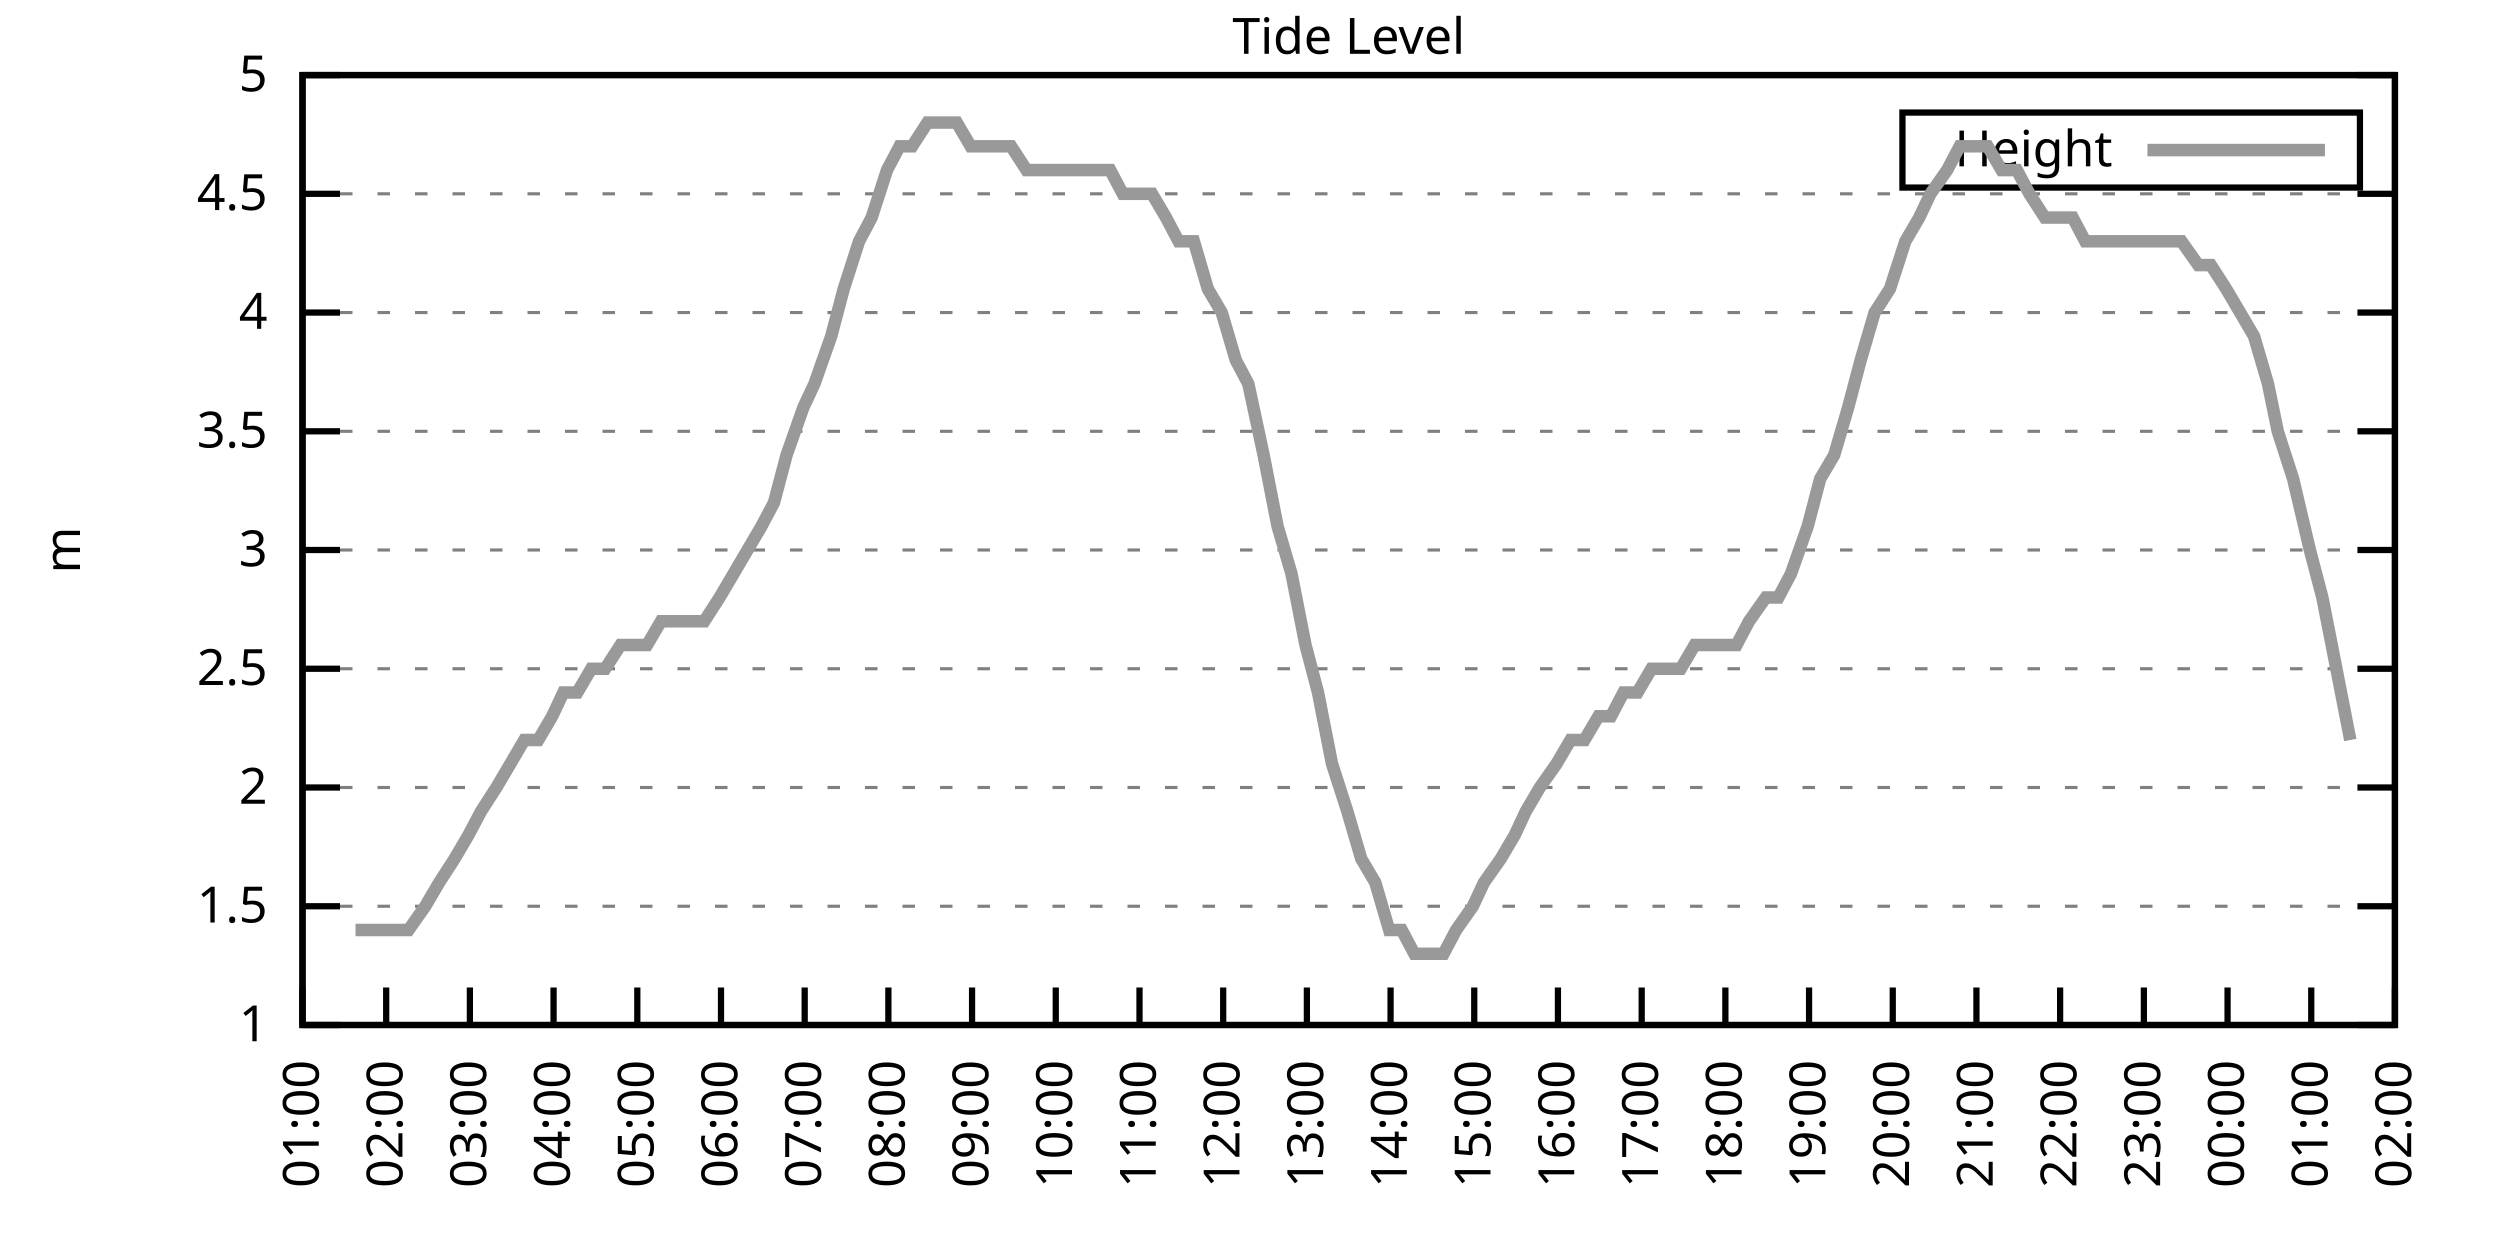
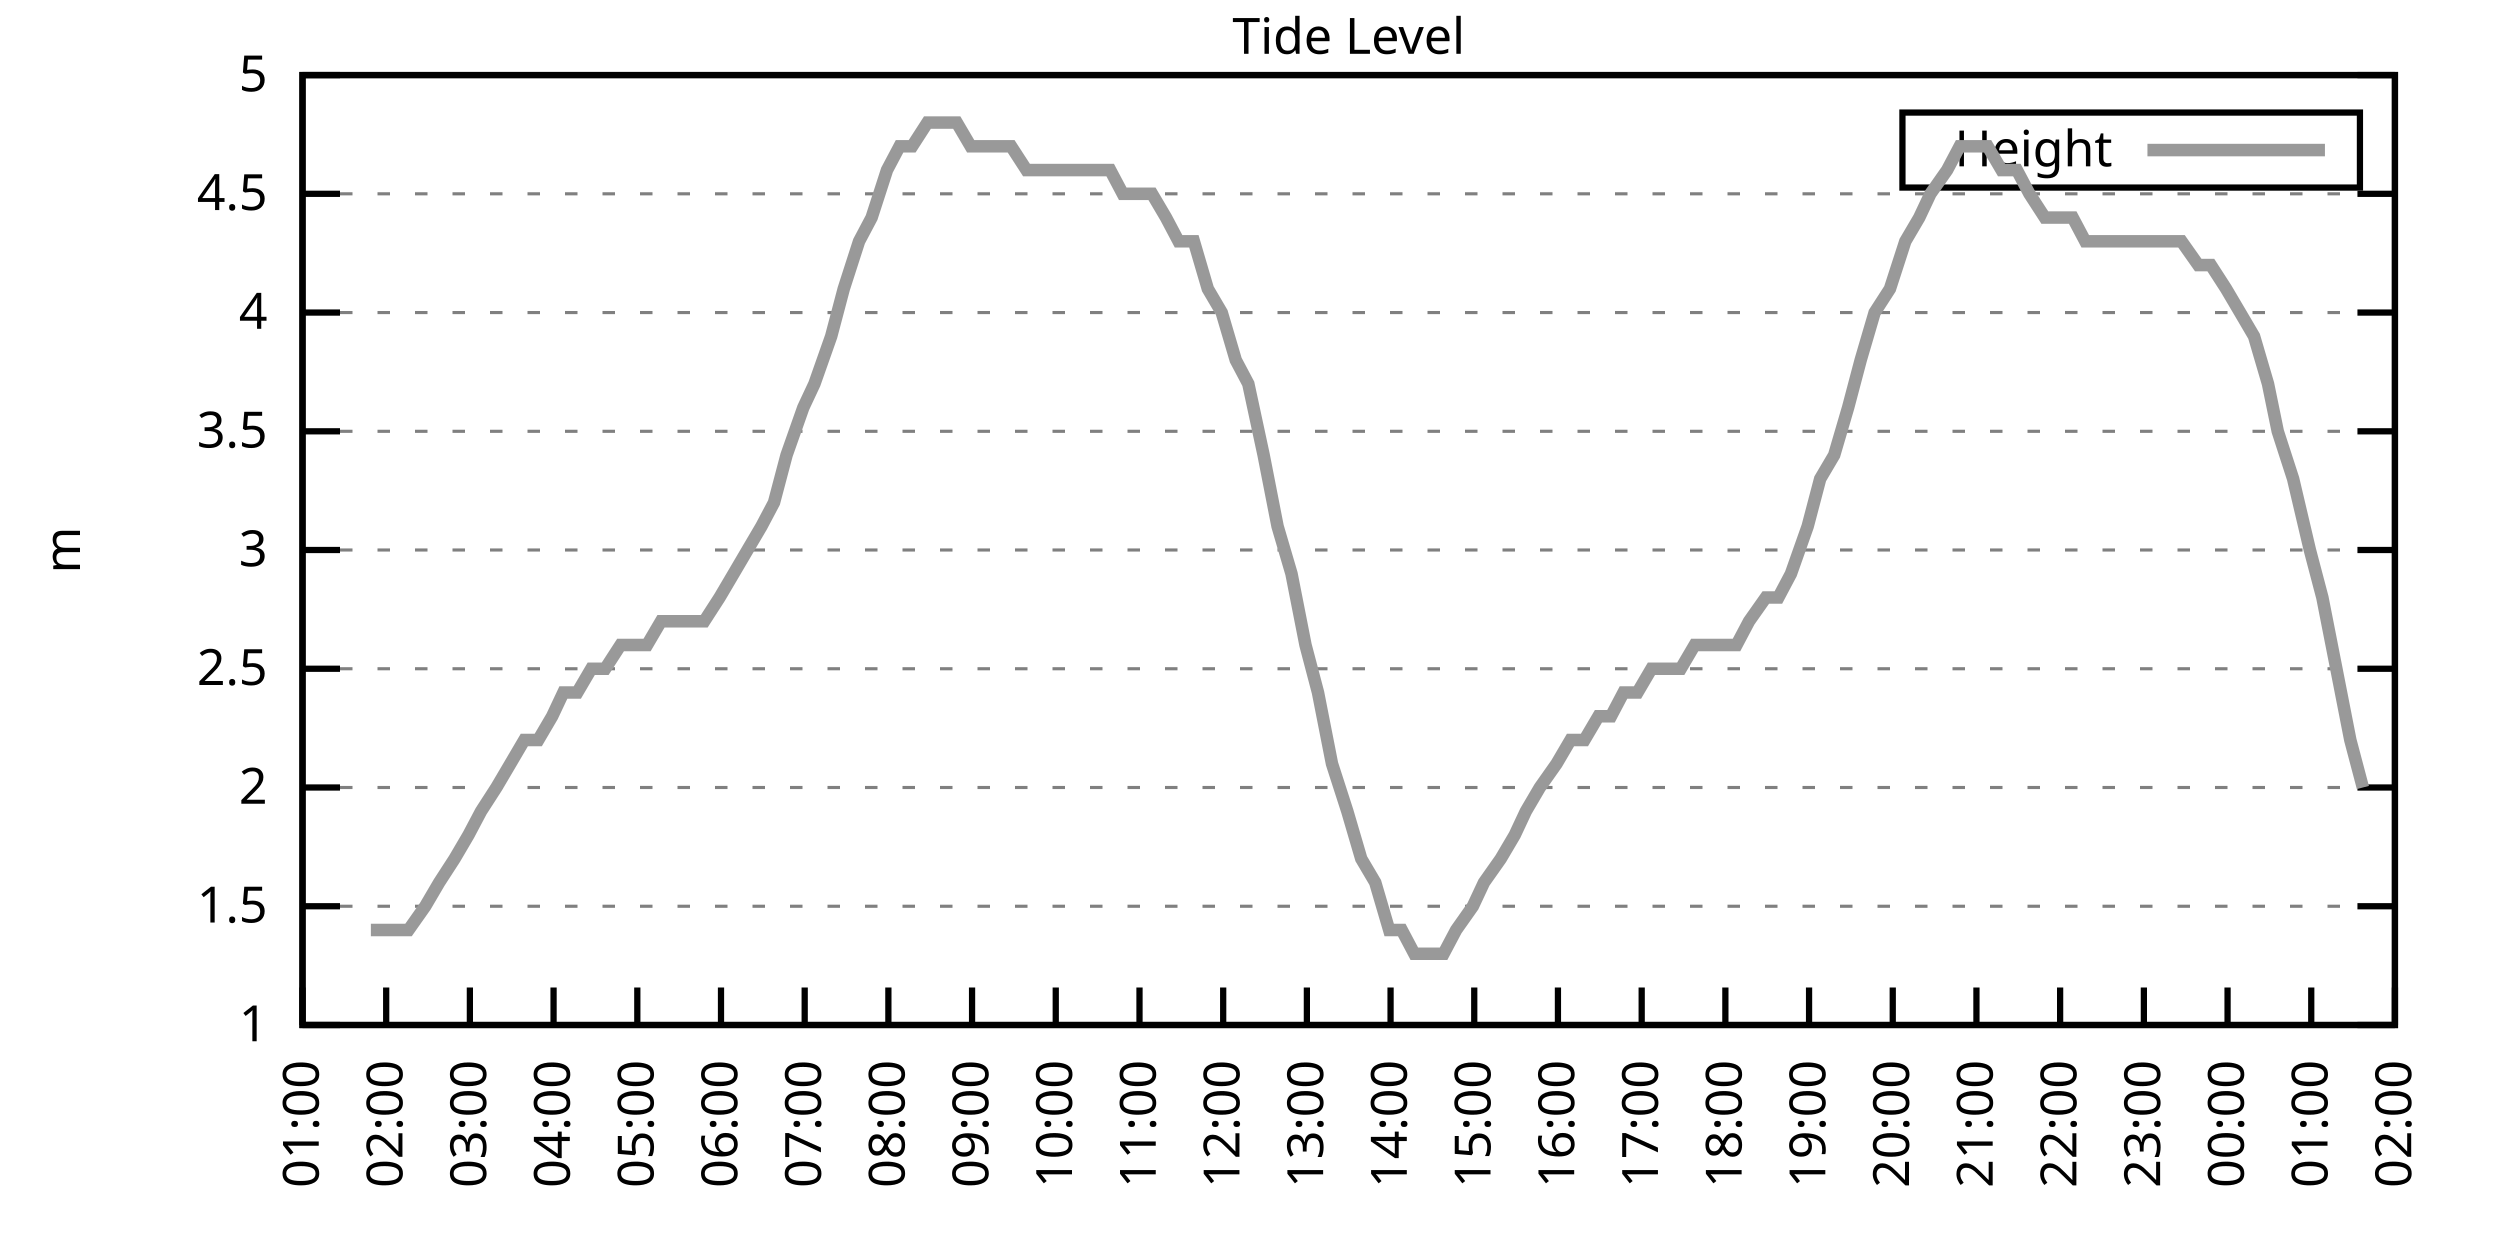
<svg xmlns="http://www.w3.org/2000/svg" xmlns:xlink="http://www.w3.org/1999/xlink" width="400" height="200" viewBox="0 0 400 200">
  <g id="gnuplot_canvas">
    <rect x="0" y="0" width="400" height="200" fill="none" />
    <defs>
      <circle id="gpDot" r="0.5" stroke-width="0.5" stroke="currentColor" />
      <path id="gpPt0" stroke-width="0.333" stroke="currentColor" d="M-1,0 h2 M0,-1 v2" />
      <path id="gpPt1" stroke-width="0.333" stroke="currentColor" d="M-1,-1 L1,1 M1,-1 L-1,1" />
      <path id="gpPt2" stroke-width="0.333" stroke="currentColor" d="M-1,0 L1,0 M0,-1 L0,1 M-1,-1 L1,1 M-1,1 L1,-1" />
      <rect id="gpPt3" stroke-width="0.333" stroke="currentColor" x="-1" y="-1" width="2" height="2" />
      <rect id="gpPt4" stroke-width="0.333" stroke="currentColor" fill="currentColor" x="-1" y="-1" width="2" height="2" />
      <circle id="gpPt5" stroke-width="0.333" stroke="currentColor" cx="0" cy="0" r="1" />
      <use xlink:href="#gpPt5" id="gpPt6" fill="currentColor" stroke="none" />
      <path id="gpPt7" stroke-width="0.333" stroke="currentColor" d="M0,-1.33 L-1.33,0.67 L1.33,0.67 z" />
      <use xlink:href="#gpPt7" id="gpPt8" fill="currentColor" stroke="none" />
      <use xlink:href="#gpPt7" id="gpPt9" stroke="currentColor" transform="rotate(180)" />
      <use xlink:href="#gpPt9" id="gpPt10" fill="currentColor" stroke="none" />
      <use xlink:href="#gpPt3" id="gpPt11" stroke="currentColor" transform="rotate(45)" />
      <use xlink:href="#gpPt11" id="gpPt12" fill="currentColor" stroke="none" />
      <path id="gpPt13" stroke-width="0.333" stroke="currentColor" d="M0,1.330 L1.265,0.411 L0.782,-1.067 L-0.782,-1.076 L-1.265,0.411 z" />
      <use xlink:href="#gpPt13" id="gpPt14" fill="currentColor" stroke="none" />
      <filter id="textbox" filterUnits="objectBoundingBox" x="0" y="0" height="1" width="1">
        <feFlood flood-color="white" flood-opacity="1" result="bgnd" />
        <feComposite in="SourceGraphic" in2="bgnd" operator="atop" />
      </filter>
      <filter id="greybox" filterUnits="objectBoundingBox" x="0" y="0" height="1" width="1">
        <feFlood flood-color="lightgrey" flood-opacity="1" result="grey" />
        <feComposite in="SourceGraphic" in2="grey" operator="atop" />
      </filter>
    </defs>
    <g fill="none" color="white" stroke="currentColor" stroke-width="1.00" stroke-linecap="butt" stroke-linejoin="miter">
</g>
    <g fill="none" color="black" stroke="currentColor" stroke-width="1.00" stroke-linecap="butt" stroke-linejoin="miter">
      <g stroke="none" shape-rendering="crispEdges">
        <polygon fill="rgb(255, 255, 255)" points="48.40,164.00 383.18,164.00 383.18,12.02 48.40,12.02 " />
      </g>
    </g>
    <g fill="none" color="black" stroke="currentColor" stroke-width="1.00" stroke-linecap="butt" stroke-linejoin="miter">
</g>
    <g fill="none" color="black" stroke="black" stroke-width="0.50" stroke-linecap="butt" stroke-linejoin="miter">
</g>
    <g fill="none" color="gray" stroke="currentColor" stroke-width="0.50" stroke-linecap="butt" stroke-linejoin="miter">
      <path stroke="gray" stroke-dasharray="2,4" class="gridline" d="M48.40,164.00 L383.19,164.00  " />
    </g>
    <g fill="none" color="gray" stroke="gray" stroke-width="1.00" stroke-linecap="butt" stroke-linejoin="miter">
</g>
    <g fill="none" color="black" stroke="currentColor" stroke-width="1.00" stroke-linecap="butt" stroke-linejoin="miter">
      <path stroke="black" d="M48.40,164.00 L54.40,164.00 M383.19,164.00 L377.19,164.00  " />
      <g transform="translate(42.80,166.60)" stroke="none" fill="black" font-family="Sans" font-size="8.00" text-anchor="end">
        <text>
          <tspan font-family="Sans"> 1</tspan>
        </text>
      </g>
    </g>
    <g fill="none" color="black" stroke="currentColor" stroke-width="1.00" stroke-linecap="butt" stroke-linejoin="miter">
</g>
    <g fill="none" color="black" stroke="black" stroke-width="0.50" stroke-linecap="butt" stroke-linejoin="miter">
</g>
    <g fill="none" color="gray" stroke="currentColor" stroke-width="0.50" stroke-linecap="butt" stroke-linejoin="miter">
      <path stroke="gray" stroke-dasharray="2,4" class="gridline" d="M48.40,145.00 L383.19,145.00  " />
    </g>
    <g fill="none" color="gray" stroke="gray" stroke-width="1.00" stroke-linecap="butt" stroke-linejoin="miter">
</g>
    <g fill="none" color="black" stroke="currentColor" stroke-width="1.00" stroke-linecap="butt" stroke-linejoin="miter">
      <path stroke="black" d="M48.40,145.00 L54.40,145.00 M383.19,145.00 L377.19,145.00  " />
      <g transform="translate(42.80,147.60)" stroke="none" fill="black" font-family="Sans" font-size="8.00" text-anchor="end">
        <text>
          <tspan font-family="Sans"> 1.5</tspan>
        </text>
      </g>
    </g>
    <g fill="none" color="black" stroke="currentColor" stroke-width="1.00" stroke-linecap="butt" stroke-linejoin="miter">
</g>
    <g fill="none" color="black" stroke="black" stroke-width="0.50" stroke-linecap="butt" stroke-linejoin="miter">
</g>
    <g fill="none" color="gray" stroke="currentColor" stroke-width="0.50" stroke-linecap="butt" stroke-linejoin="miter">
      <path stroke="gray" stroke-dasharray="2,4" class="gridline" d="M48.40,126.00 L383.19,126.00  " />
    </g>
    <g fill="none" color="gray" stroke="gray" stroke-width="1.00" stroke-linecap="butt" stroke-linejoin="miter">
</g>
    <g fill="none" color="black" stroke="currentColor" stroke-width="1.00" stroke-linecap="butt" stroke-linejoin="miter">
      <path stroke="black" d="M48.40,126.00 L54.40,126.00 M383.19,126.00 L377.19,126.00  " />
      <g transform="translate(42.80,128.60)" stroke="none" fill="black" font-family="Sans" font-size="8.00" text-anchor="end">
        <text>
          <tspan font-family="Sans"> 2</tspan>
        </text>
      </g>
    </g>
    <g fill="none" color="black" stroke="currentColor" stroke-width="1.00" stroke-linecap="butt" stroke-linejoin="miter">
</g>
    <g fill="none" color="black" stroke="black" stroke-width="0.50" stroke-linecap="butt" stroke-linejoin="miter">
</g>
    <g fill="none" color="gray" stroke="currentColor" stroke-width="0.50" stroke-linecap="butt" stroke-linejoin="miter">
      <path stroke="gray" stroke-dasharray="2,4" class="gridline" d="M48.40,107.00 L383.19,107.00  " />
    </g>
    <g fill="none" color="gray" stroke="gray" stroke-width="1.00" stroke-linecap="butt" stroke-linejoin="miter">
</g>
    <g fill="none" color="black" stroke="currentColor" stroke-width="1.00" stroke-linecap="butt" stroke-linejoin="miter">
      <path stroke="black" d="M48.40,107.00 L54.40,107.00 M383.19,107.00 L377.19,107.00  " />
      <g transform="translate(42.80,109.60)" stroke="none" fill="black" font-family="Sans" font-size="8.00" text-anchor="end">
        <text>
          <tspan font-family="Sans"> 2.5</tspan>
        </text>
      </g>
    </g>
    <g fill="none" color="black" stroke="currentColor" stroke-width="1.00" stroke-linecap="butt" stroke-linejoin="miter">
</g>
    <g fill="none" color="black" stroke="black" stroke-width="0.50" stroke-linecap="butt" stroke-linejoin="miter">
</g>
    <g fill="none" color="gray" stroke="currentColor" stroke-width="0.50" stroke-linecap="butt" stroke-linejoin="miter">
      <path stroke="gray" stroke-dasharray="2,4" class="gridline" d="M48.40,88.00 L383.19,88.00  " />
    </g>
    <g fill="none" color="gray" stroke="gray" stroke-width="1.00" stroke-linecap="butt" stroke-linejoin="miter">
</g>
    <g fill="none" color="black" stroke="currentColor" stroke-width="1.00" stroke-linecap="butt" stroke-linejoin="miter">
      <path stroke="black" d="M48.40,88.00 L54.40,88.00 M383.19,88.00 L377.19,88.00  " />
      <g transform="translate(42.80,90.60)" stroke="none" fill="black" font-family="Sans" font-size="8.00" text-anchor="end">
        <text>
          <tspan font-family="Sans"> 3</tspan>
        </text>
      </g>
    </g>
    <g fill="none" color="black" stroke="currentColor" stroke-width="1.00" stroke-linecap="butt" stroke-linejoin="miter">
</g>
    <g fill="none" color="black" stroke="black" stroke-width="0.50" stroke-linecap="butt" stroke-linejoin="miter">
</g>
    <g fill="none" color="gray" stroke="currentColor" stroke-width="0.50" stroke-linecap="butt" stroke-linejoin="miter">
      <path stroke="gray" stroke-dasharray="2,4" class="gridline" d="M48.40,69.01 L383.19,69.01  " />
    </g>
    <g fill="none" color="gray" stroke="gray" stroke-width="1.00" stroke-linecap="butt" stroke-linejoin="miter">
</g>
    <g fill="none" color="black" stroke="currentColor" stroke-width="1.00" stroke-linecap="butt" stroke-linejoin="miter">
      <path stroke="black" d="M48.40,69.01 L54.40,69.01 M383.19,69.01 L377.19,69.01  " />
      <g transform="translate(42.80,71.61)" stroke="none" fill="black" font-family="Sans" font-size="8.00" text-anchor="end">
        <text>
          <tspan font-family="Sans"> 3.5</tspan>
        </text>
      </g>
    </g>
    <g fill="none" color="black" stroke="currentColor" stroke-width="1.00" stroke-linecap="butt" stroke-linejoin="miter">
</g>
    <g fill="none" color="black" stroke="black" stroke-width="0.50" stroke-linecap="butt" stroke-linejoin="miter">
</g>
    <g fill="none" color="gray" stroke="currentColor" stroke-width="0.50" stroke-linecap="butt" stroke-linejoin="miter">
      <path stroke="gray" stroke-dasharray="2,4" class="gridline" d="M48.40,50.01 L383.19,50.01  " />
    </g>
    <g fill="none" color="gray" stroke="gray" stroke-width="1.00" stroke-linecap="butt" stroke-linejoin="miter">
</g>
    <g fill="none" color="black" stroke="currentColor" stroke-width="1.00" stroke-linecap="butt" stroke-linejoin="miter">
      <path stroke="black" d="M48.40,50.01 L54.40,50.01 M383.19,50.01 L377.19,50.01  " />
      <g transform="translate(42.80,52.61)" stroke="none" fill="black" font-family="Sans" font-size="8.00" text-anchor="end">
        <text>
          <tspan font-family="Sans"> 4</tspan>
        </text>
      </g>
    </g>
    <g fill="none" color="black" stroke="currentColor" stroke-width="1.00" stroke-linecap="butt" stroke-linejoin="miter">
</g>
    <g fill="none" color="black" stroke="black" stroke-width="0.50" stroke-linecap="butt" stroke-linejoin="miter">
</g>
    <g fill="none" color="gray" stroke="currentColor" stroke-width="0.50" stroke-linecap="butt" stroke-linejoin="miter">
      <path stroke="gray" stroke-dasharray="2,4" class="gridline" d="M48.40,31.01 L383.19,31.01  " />
    </g>
    <g fill="none" color="gray" stroke="gray" stroke-width="1.00" stroke-linecap="butt" stroke-linejoin="miter">
</g>
    <g fill="none" color="black" stroke="currentColor" stroke-width="1.00" stroke-linecap="butt" stroke-linejoin="miter">
      <path stroke="black" d="M48.40,31.01 L54.40,31.01 M383.19,31.01 L377.19,31.01  " />
      <g transform="translate(42.80,33.61)" stroke="none" fill="black" font-family="Sans" font-size="8.00" text-anchor="end">
        <text>
          <tspan font-family="Sans"> 4.5</tspan>
        </text>
      </g>
    </g>
    <g fill="none" color="black" stroke="currentColor" stroke-width="1.00" stroke-linecap="butt" stroke-linejoin="miter">
</g>
    <g fill="none" color="black" stroke="black" stroke-width="0.50" stroke-linecap="butt" stroke-linejoin="miter">
</g>
    <g fill="none" color="gray" stroke="currentColor" stroke-width="0.50" stroke-linecap="butt" stroke-linejoin="miter">
      <path stroke="gray" stroke-dasharray="2,4" class="gridline" d="M48.40,12.01 L383.19,12.01  " />
    </g>
    <g fill="none" color="gray" stroke="gray" stroke-width="1.00" stroke-linecap="butt" stroke-linejoin="miter">
</g>
    <g fill="none" color="black" stroke="currentColor" stroke-width="1.00" stroke-linecap="butt" stroke-linejoin="miter">
      <path stroke="black" d="M48.40,12.01 L54.40,12.01 M383.19,12.01 L377.19,12.01  " />
      <g transform="translate(42.80,14.61)" stroke="none" fill="black" font-family="Sans" font-size="8.00" text-anchor="end">
        <text>
          <tspan font-family="Sans"> 5</tspan>
        </text>
      </g>
    </g>
    <g fill="none" color="black" stroke="currentColor" stroke-width="1.00" stroke-linecap="butt" stroke-linejoin="miter">
      <path stroke="black" d="M48.40,164.00 L48.40,158.00  " />
      <g transform="translate(51.00,169.60) rotate(270.00)" stroke="none" fill="black" font-family="Sans" font-size="8.00" text-anchor="end">
        <text>
          <tspan font-family="Sans">01:00</tspan>
        </text>
      </g>
    </g>
    <g fill="none" color="black" stroke="currentColor" stroke-width="1.00" stroke-linecap="butt" stroke-linejoin="miter">
      <path stroke="black" d="M61.79,164.00 L61.79,158.00  " />
      <g transform="translate(64.39,169.60) rotate(270.00)" stroke="none" fill="black" font-family="Sans" font-size="8.00" text-anchor="end">
        <text>
          <tspan font-family="Sans">02:00</tspan>
        </text>
      </g>
    </g>
    <g fill="none" color="black" stroke="currentColor" stroke-width="1.00" stroke-linecap="butt" stroke-linejoin="miter">
      <path stroke="black" d="M75.18,164.00 L75.18,158.00  " />
      <g transform="translate(77.78,169.60) rotate(270.00)" stroke="none" fill="black" font-family="Sans" font-size="8.00" text-anchor="end">
        <text>
          <tspan font-family="Sans">03:00</tspan>
        </text>
      </g>
    </g>
    <g fill="none" color="black" stroke="currentColor" stroke-width="1.00" stroke-linecap="butt" stroke-linejoin="miter">
      <path stroke="black" d="M88.57,164.00 L88.57,158.00  " />
      <g transform="translate(91.17,169.60) rotate(270.00)" stroke="none" fill="black" font-family="Sans" font-size="8.00" text-anchor="end">
        <text>
          <tspan font-family="Sans">04:00</tspan>
        </text>
      </g>
    </g>
    <g fill="none" color="black" stroke="currentColor" stroke-width="1.00" stroke-linecap="butt" stroke-linejoin="miter">
      <path stroke="black" d="M101.97,164.00 L101.97,158.00  " />
      <g transform="translate(104.57,169.60) rotate(270.00)" stroke="none" fill="black" font-family="Sans" font-size="8.00" text-anchor="end">
        <text>
          <tspan font-family="Sans">05:00</tspan>
        </text>
      </g>
    </g>
    <g fill="none" color="black" stroke="currentColor" stroke-width="1.00" stroke-linecap="butt" stroke-linejoin="miter">
      <path stroke="black" d="M115.36,164.00 L115.36,158.00  " />
      <g transform="translate(117.96,169.60) rotate(270.00)" stroke="none" fill="black" font-family="Sans" font-size="8.00" text-anchor="end">
        <text>
          <tspan font-family="Sans">06:00</tspan>
        </text>
      </g>
    </g>
    <g fill="none" color="black" stroke="currentColor" stroke-width="1.00" stroke-linecap="butt" stroke-linejoin="miter">
      <path stroke="black" d="M128.75,164.00 L128.75,158.00  " />
      <g transform="translate(131.35,169.60) rotate(270.00)" stroke="none" fill="black" font-family="Sans" font-size="8.00" text-anchor="end">
        <text>
          <tspan font-family="Sans">07:00</tspan>
        </text>
      </g>
    </g>
    <g fill="none" color="black" stroke="currentColor" stroke-width="1.00" stroke-linecap="butt" stroke-linejoin="miter">
      <path stroke="black" d="M142.14,164.00 L142.14,158.00  " />
      <g transform="translate(144.74,169.60) rotate(270.00)" stroke="none" fill="black" font-family="Sans" font-size="8.00" text-anchor="end">
        <text>
          <tspan font-family="Sans">08:00</tspan>
        </text>
      </g>
    </g>
    <g fill="none" color="black" stroke="currentColor" stroke-width="1.00" stroke-linecap="butt" stroke-linejoin="miter">
      <path stroke="black" d="M155.53,164.00 L155.53,158.00  " />
      <g transform="translate(158.13,169.60) rotate(270.00)" stroke="none" fill="black" font-family="Sans" font-size="8.00" text-anchor="end">
        <text>
          <tspan font-family="Sans">09:00</tspan>
        </text>
      </g>
    </g>
    <g fill="none" color="black" stroke="currentColor" stroke-width="1.00" stroke-linecap="butt" stroke-linejoin="miter">
      <path stroke="black" d="M168.92,164.00 L168.92,158.00  " />
      <g transform="translate(171.52,169.60) rotate(270.00)" stroke="none" fill="black" font-family="Sans" font-size="8.00" text-anchor="end">
        <text>
          <tspan font-family="Sans">10:00</tspan>
        </text>
      </g>
    </g>
    <g fill="none" color="black" stroke="currentColor" stroke-width="1.00" stroke-linecap="butt" stroke-linejoin="miter">
      <path stroke="black" d="M182.32,164.00 L182.32,158.00  " />
      <g transform="translate(184.92,169.60) rotate(270.00)" stroke="none" fill="black" font-family="Sans" font-size="8.00" text-anchor="end">
        <text>
          <tspan font-family="Sans">11:00</tspan>
        </text>
      </g>
    </g>
    <g fill="none" color="black" stroke="currentColor" stroke-width="1.00" stroke-linecap="butt" stroke-linejoin="miter">
      <path stroke="black" d="M195.71,164.00 L195.71,158.00  " />
      <g transform="translate(198.31,169.60) rotate(270.00)" stroke="none" fill="black" font-family="Sans" font-size="8.00" text-anchor="end">
        <text>
          <tspan font-family="Sans">12:00</tspan>
        </text>
      </g>
    </g>
    <g fill="none" color="black" stroke="currentColor" stroke-width="1.00" stroke-linecap="butt" stroke-linejoin="miter">
      <path stroke="black" d="M209.10,164.00 L209.10,158.00  " />
      <g transform="translate(211.70,169.60) rotate(270.00)" stroke="none" fill="black" font-family="Sans" font-size="8.00" text-anchor="end">
        <text>
          <tspan font-family="Sans">13:00</tspan>
        </text>
      </g>
    </g>
    <g fill="none" color="black" stroke="currentColor" stroke-width="1.00" stroke-linecap="butt" stroke-linejoin="miter">
      <path stroke="black" d="M222.49,164.00 L222.49,158.00  " />
      <g transform="translate(225.09,169.60) rotate(270.00)" stroke="none" fill="black" font-family="Sans" font-size="8.00" text-anchor="end">
        <text>
          <tspan font-family="Sans">14:00</tspan>
        </text>
      </g>
    </g>
    <g fill="none" color="black" stroke="currentColor" stroke-width="1.00" stroke-linecap="butt" stroke-linejoin="miter">
      <path stroke="black" d="M235.88,164.00 L235.88,158.00  " />
      <g transform="translate(238.48,169.60) rotate(270.00)" stroke="none" fill="black" font-family="Sans" font-size="8.00" text-anchor="end">
        <text>
          <tspan font-family="Sans">15:00</tspan>
        </text>
      </g>
    </g>
    <g fill="none" color="black" stroke="currentColor" stroke-width="1.00" stroke-linecap="butt" stroke-linejoin="miter">
      <path stroke="black" d="M249.27,164.00 L249.27,158.00  " />
      <g transform="translate(251.87,169.60) rotate(270.00)" stroke="none" fill="black" font-family="Sans" font-size="8.00" text-anchor="end">
        <text>
          <tspan font-family="Sans">16:00</tspan>
        </text>
      </g>
    </g>
    <g fill="none" color="black" stroke="currentColor" stroke-width="1.00" stroke-linecap="butt" stroke-linejoin="miter">
      <path stroke="black" d="M262.67,164.00 L262.67,158.00  " />
      <g transform="translate(265.27,169.60) rotate(270.00)" stroke="none" fill="black" font-family="Sans" font-size="8.00" text-anchor="end">
        <text>
          <tspan font-family="Sans">17:00</tspan>
        </text>
      </g>
    </g>
    <g fill="none" color="black" stroke="currentColor" stroke-width="1.00" stroke-linecap="butt" stroke-linejoin="miter">
      <path stroke="black" d="M276.06,164.00 L276.06,158.00  " />
      <g transform="translate(278.66,169.60) rotate(270.00)" stroke="none" fill="black" font-family="Sans" font-size="8.00" text-anchor="end">
        <text>
          <tspan font-family="Sans">18:00</tspan>
        </text>
      </g>
    </g>
    <g fill="none" color="black" stroke="currentColor" stroke-width="1.00" stroke-linecap="butt" stroke-linejoin="miter">
      <path stroke="black" d="M289.45,164.00 L289.45,158.00  " />
      <g transform="translate(292.05,169.60) rotate(270.00)" stroke="none" fill="black" font-family="Sans" font-size="8.00" text-anchor="end">
        <text>
          <tspan font-family="Sans">19:00</tspan>
        </text>
      </g>
    </g>
    <g fill="none" color="black" stroke="currentColor" stroke-width="1.00" stroke-linecap="butt" stroke-linejoin="miter">
      <path stroke="black" d="M302.84,164.00 L302.84,158.00  " />
      <g transform="translate(305.44,169.60) rotate(270.00)" stroke="none" fill="black" font-family="Sans" font-size="8.00" text-anchor="end">
        <text>
          <tspan font-family="Sans">20:00</tspan>
        </text>
      </g>
    </g>
    <g fill="none" color="black" stroke="currentColor" stroke-width="1.00" stroke-linecap="butt" stroke-linejoin="miter">
      <path stroke="black" d="M316.23,164.00 L316.23,158.00  " />
      <g transform="translate(318.83,169.60) rotate(270.00)" stroke="none" fill="black" font-family="Sans" font-size="8.00" text-anchor="end">
        <text>
          <tspan font-family="Sans">21:00</tspan>
        </text>
      </g>
    </g>
    <g fill="none" color="black" stroke="currentColor" stroke-width="1.00" stroke-linecap="butt" stroke-linejoin="miter">
      <path stroke="black" d="M329.62,164.00 L329.62,158.00  " />
      <g transform="translate(332.22,169.60) rotate(270.00)" stroke="none" fill="black" font-family="Sans" font-size="8.00" text-anchor="end">
        <text>
          <tspan font-family="Sans">22:00</tspan>
        </text>
      </g>
    </g>
    <g fill="none" color="black" stroke="currentColor" stroke-width="1.00" stroke-linecap="butt" stroke-linejoin="miter">
      <path stroke="black" d="M343.02,164.00 L343.02,158.00  " />
      <g transform="translate(345.62,169.60) rotate(270.00)" stroke="none" fill="black" font-family="Sans" font-size="8.00" text-anchor="end">
        <text>
          <tspan font-family="Sans">23:00</tspan>
        </text>
      </g>
    </g>
    <g fill="none" color="black" stroke="currentColor" stroke-width="1.00" stroke-linecap="butt" stroke-linejoin="miter">
      <path stroke="black" d="M356.41,164.00 L356.41,158.00  " />
      <g transform="translate(359.01,169.60) rotate(270.00)" stroke="none" fill="black" font-family="Sans" font-size="8.00" text-anchor="end">
        <text>
          <tspan font-family="Sans">00:00</tspan>
        </text>
      </g>
    </g>
    <g fill="none" color="black" stroke="currentColor" stroke-width="1.00" stroke-linecap="butt" stroke-linejoin="miter">
      <path stroke="black" d="M369.80,164.00 L369.80,158.00  " />
      <g transform="translate(372.40,169.60) rotate(270.00)" stroke="none" fill="black" font-family="Sans" font-size="8.00" text-anchor="end">
        <text>
          <tspan font-family="Sans">01:00</tspan>
        </text>
      </g>
    </g>
    <g fill="none" color="black" stroke="currentColor" stroke-width="1.00" stroke-linecap="butt" stroke-linejoin="miter">
      <path stroke="black" d="M383.19,164.00 L383.19,158.00  " />
      <g transform="translate(385.79,169.60) rotate(270.00)" stroke="none" fill="black" font-family="Sans" font-size="8.00" text-anchor="end">
        <text>
          <tspan font-family="Sans">02:00</tspan>
        </text>
      </g>
    </g>
    <g fill="none" color="black" stroke="currentColor" stroke-width="1.00" stroke-linecap="butt" stroke-linejoin="miter">
</g>
    <g fill="none" color="black" stroke="currentColor" stroke-width="1.00" stroke-linecap="butt" stroke-linejoin="miter">
      <path stroke="black" d="M48.40,12.01 L48.40,164.00 L383.19,164.00 L383.19,12.01 L48.40,12.01 Z  " />
    </g>
    <g fill="none" color="black" stroke="currentColor" stroke-width="1.00" stroke-linecap="butt" stroke-linejoin="miter">
</g>
    <g fill="none" color="black" stroke="currentColor" stroke-width="1.00" stroke-linecap="butt" stroke-linejoin="miter">
      <path stroke="black" d="M304.39,30.01 L304.39,18.01 L377.59,18.01 L377.59,30.01 L304.39,30.01 Z  " />
    </g>
    <g id="Tide_level_plot_1">
      <g fill="none" color="white" stroke="black" stroke-width="2.00" stroke-linecap="butt" stroke-linejoin="miter">
</g>
      <g fill="none" color="black" stroke="currentColor" stroke-width="2.00" stroke-linecap="butt" stroke-linejoin="miter">
        <g transform="translate(337.99,26.61)" stroke="none" fill="black" font-family="Sans" font-size="8.00" text-anchor="end">
          <text>
            <tspan font-family="Sans">Height</tspan>
          </text>
        </g>
      </g>
      <g fill="none" color="black" stroke="currentColor" stroke-width="2.00" stroke-linecap="butt" stroke-linejoin="miter">
-         <path stroke="rgb(153, 153, 153)" d="M343.59,24.01 L371.99,24.01 M56.88,148.80 L59.34,148.80 L61.57,148.80 L63.80,148.80 L65.36,148.80 L68.04,145.00   L70.27,141.20 L72.73,137.40 L74.96,133.60 L76.97,129.80 L79.42,126.00 L81.66,122.20 L83.89,118.40 L86.12,118.40   L88.35,114.60 L90.14,110.80 L92.37,110.80 L94.60,107.00 L96.83,107.00 L99.29,103.20 L101.52,103.20 L103.53,103.20   L105.76,99.40 L108.44,99.40 L110.45,99.40 L112.68,99.40 L115.13,95.60 L117.37,91.80 L119.60,88.00 L121.83,84.21   L123.84,80.41 L125.85,72.81 L128.53,65.21 L130.31,61.41 L132.99,53.81 L135.00,46.21 L137.45,38.61 L139.46,34.81   L141.92,27.21 L143.93,23.41 L145.94,23.41 L148.39,19.61 L150.40,19.61 L153.08,19.61 L155.31,23.41 L157.54,23.41   L159.77,23.41 L161.78,23.41 L164.24,27.21 L166.47,27.21 L168.48,27.21 L170.49,27.21 L172.94,27.21 L175.40,27.21   L177.63,27.21 L179.64,31.01 L182.09,31.01 L184.32,31.01 L186.56,34.81 L188.57,38.61 L191.02,38.61 L193.25,46.21   L195.48,50.01 L197.72,57.61 L199.73,61.41 L202.18,72.81 L204.41,84.21 L206.64,91.80 L208.88,103.20 L210.88,110.80   L213.12,122.20 L215.57,129.80 L217.80,137.40 L220.04,141.20 L222.27,148.80 L224.28,148.80 L226.29,152.60 L228.96,152.60   L230.97,152.60 L232.98,148.80 L235.66,145.00 L237.44,141.20 L240.12,137.40 L242.36,133.60 L244.14,129.80 L246.37,126.00   L249.05,122.20 L251.28,118.40 L253.51,118.40 L255.75,114.60 L257.76,114.60 L259.76,110.80 L262.00,110.80 L264.23,107.00   L266.91,107.00 L268.92,107.00 L271.15,103.20 L273.38,103.20 L275.83,103.20 L277.84,103.20 L279.85,99.40 L282.53,95.60   L284.54,95.60 L286.55,91.80 L289.23,84.21 L291.23,76.61 L293.47,72.81 L295.70,65.21 L297.71,57.61 L299.94,50.01   L302.39,46.21 L304.85,38.61 L307.08,34.81 L308.87,31.01 L311.54,27.21 L313.55,23.41 L315.79,23.41 L318.02,23.41   L320.25,27.21 L322.70,27.21 L324.71,31.01 L327.17,34.81 L328.95,34.81 L331.63,34.81 L333.64,38.61 L335.87,38.61   L338.10,38.61 L340.56,38.61 L342.57,38.61 L344.80,38.61 L347.03,38.61 L349.04,38.61 L351.72,42.41 L353.73,42.41   L356.18,46.21 L358.42,50.01 L360.65,53.81 L362.88,61.41 L364.44,69.01 L366.90,76.61 L369.58,88.00 L371.58,95.60   L373.82,107.00 L376.05,118.40  " />
+         <path stroke="rgb(153, 153, 153)" d="M343.59,24.01 L371.99,24.01 M59.34,148.80 L61.57,148.80 L63.80,148.80 L65.36,148.80 L68.04,145.00 L70.27,141.20   L72.73,137.40 L74.96,133.60 L76.97,129.80 L79.42,126.00 L81.66,122.20 L83.89,118.40 L86.12,118.40 L88.35,114.60   L90.14,110.80 L92.37,110.80 L94.60,107.00 L96.83,107.00 L99.29,103.20 L101.52,103.20 L103.53,103.20 L105.76,99.40   L108.44,99.40 L110.45,99.40 L112.68,99.40 L115.13,95.60 L117.37,91.80 L119.60,88.00 L121.83,84.21 L123.84,80.41   L125.85,72.81 L128.53,65.21 L130.31,61.41 L132.99,53.81 L135.00,46.21 L137.45,38.61 L139.46,34.81 L141.92,27.21   L143.93,23.41 L145.94,23.41 L148.39,19.61 L150.40,19.61 L153.08,19.61 L155.31,23.41 L157.54,23.41 L159.77,23.41   L161.78,23.41 L164.24,27.21 L166.47,27.21 L168.48,27.21 L170.49,27.21 L172.94,27.21 L175.40,27.21 L177.63,27.21   L179.64,31.01 L182.09,31.01 L184.32,31.01 L186.56,34.81 L188.57,38.61 L191.02,38.61 L193.25,46.21 L195.48,50.01   L197.72,57.61 L199.73,61.41 L202.18,72.81 L204.41,84.21 L206.64,91.80 L208.88,103.20 L210.88,110.80 L213.12,122.20   L215.57,129.80 L217.80,137.40 L220.04,141.20 L222.27,148.80 L224.28,148.80 L226.29,152.60 L228.96,152.60 L230.97,152.60   L232.98,148.80 L235.66,145.00 L237.44,141.20 L240.12,137.40 L242.36,133.60 L244.14,129.80 L246.37,126.00 L249.05,122.20   L251.28,118.40 L253.51,118.40 L255.75,114.60 L257.76,114.60 L259.76,110.80 L262.00,110.80 L264.23,107.00 L266.91,107.00   L268.92,107.00 L271.15,103.20 L273.38,103.20 L275.83,103.20 L277.84,103.20 L279.85,99.40 L282.53,95.60 L284.54,95.60   L286.55,91.80 L289.23,84.21 L291.23,76.61 L293.47,72.81 L295.70,65.21 L297.71,57.61 L299.94,50.01 L302.39,46.21   L304.85,38.61 L307.08,34.81 L308.87,31.01 L311.54,27.21 L313.55,23.41 L315.79,23.41 L318.02,23.41 L320.25,27.21   L322.70,27.21 L324.71,31.01 L327.17,34.81 L328.95,34.81 L331.63,34.81 L333.64,38.61 L335.87,38.61 L338.10,38.61   L340.56,38.61 L342.57,38.61 L344.80,38.61 L347.03,38.61 L349.04,38.61 L351.72,42.41 L353.73,42.41 L356.18,46.21   L358.42,50.01 L360.65,53.81 L362.88,61.41 L364.44,69.01 L366.90,76.61 L369.58,88.00 L371.58,95.60 L373.82,107.00   L376.05,118.40 L378.06,126.00  " />
      </g>
    </g>
    <g fill="none" color="black" stroke="currentColor" stroke-width="2.00" stroke-linecap="butt" stroke-linejoin="miter">
</g>
    <g fill="none" color="black" stroke="black" stroke-width="1.00" stroke-linecap="butt" stroke-linejoin="miter">
</g>
    <g fill="none" color="black" stroke="currentColor" stroke-width="1.00" stroke-linecap="butt" stroke-linejoin="miter">
      <path stroke="black" d="M48.40,12.01 L48.40,164.00 L383.19,164.00 L383.19,12.01 L48.40,12.01 Z  " />
      <g transform="translate(12.80,88.01) rotate(270.00)" stroke="none" fill="black" font-family="Sans" font-size="8.00" text-anchor="middle">
        <text>
          <tspan font-family="Sans">m</tspan>
        </text>
      </g>
    </g>
    <g fill="none" color="black" stroke="currentColor" stroke-width="1.00" stroke-linecap="butt" stroke-linejoin="miter">
</g>
    <g fill="none" color="black" stroke="currentColor" stroke-width="1.00" stroke-linecap="butt" stroke-linejoin="miter">
      <g transform="translate(215.79,8.61)" stroke="none" fill="black" font-family="Sans" font-size="8.00" text-anchor="middle">
        <text>
          <tspan font-family="Sans">Tide Level</tspan>
        </text>
      </g>
    </g>
    <g fill="none" color="black" stroke="currentColor" stroke-width="1.00" stroke-linecap="butt" stroke-linejoin="miter">
</g>
  </g>
</svg>
